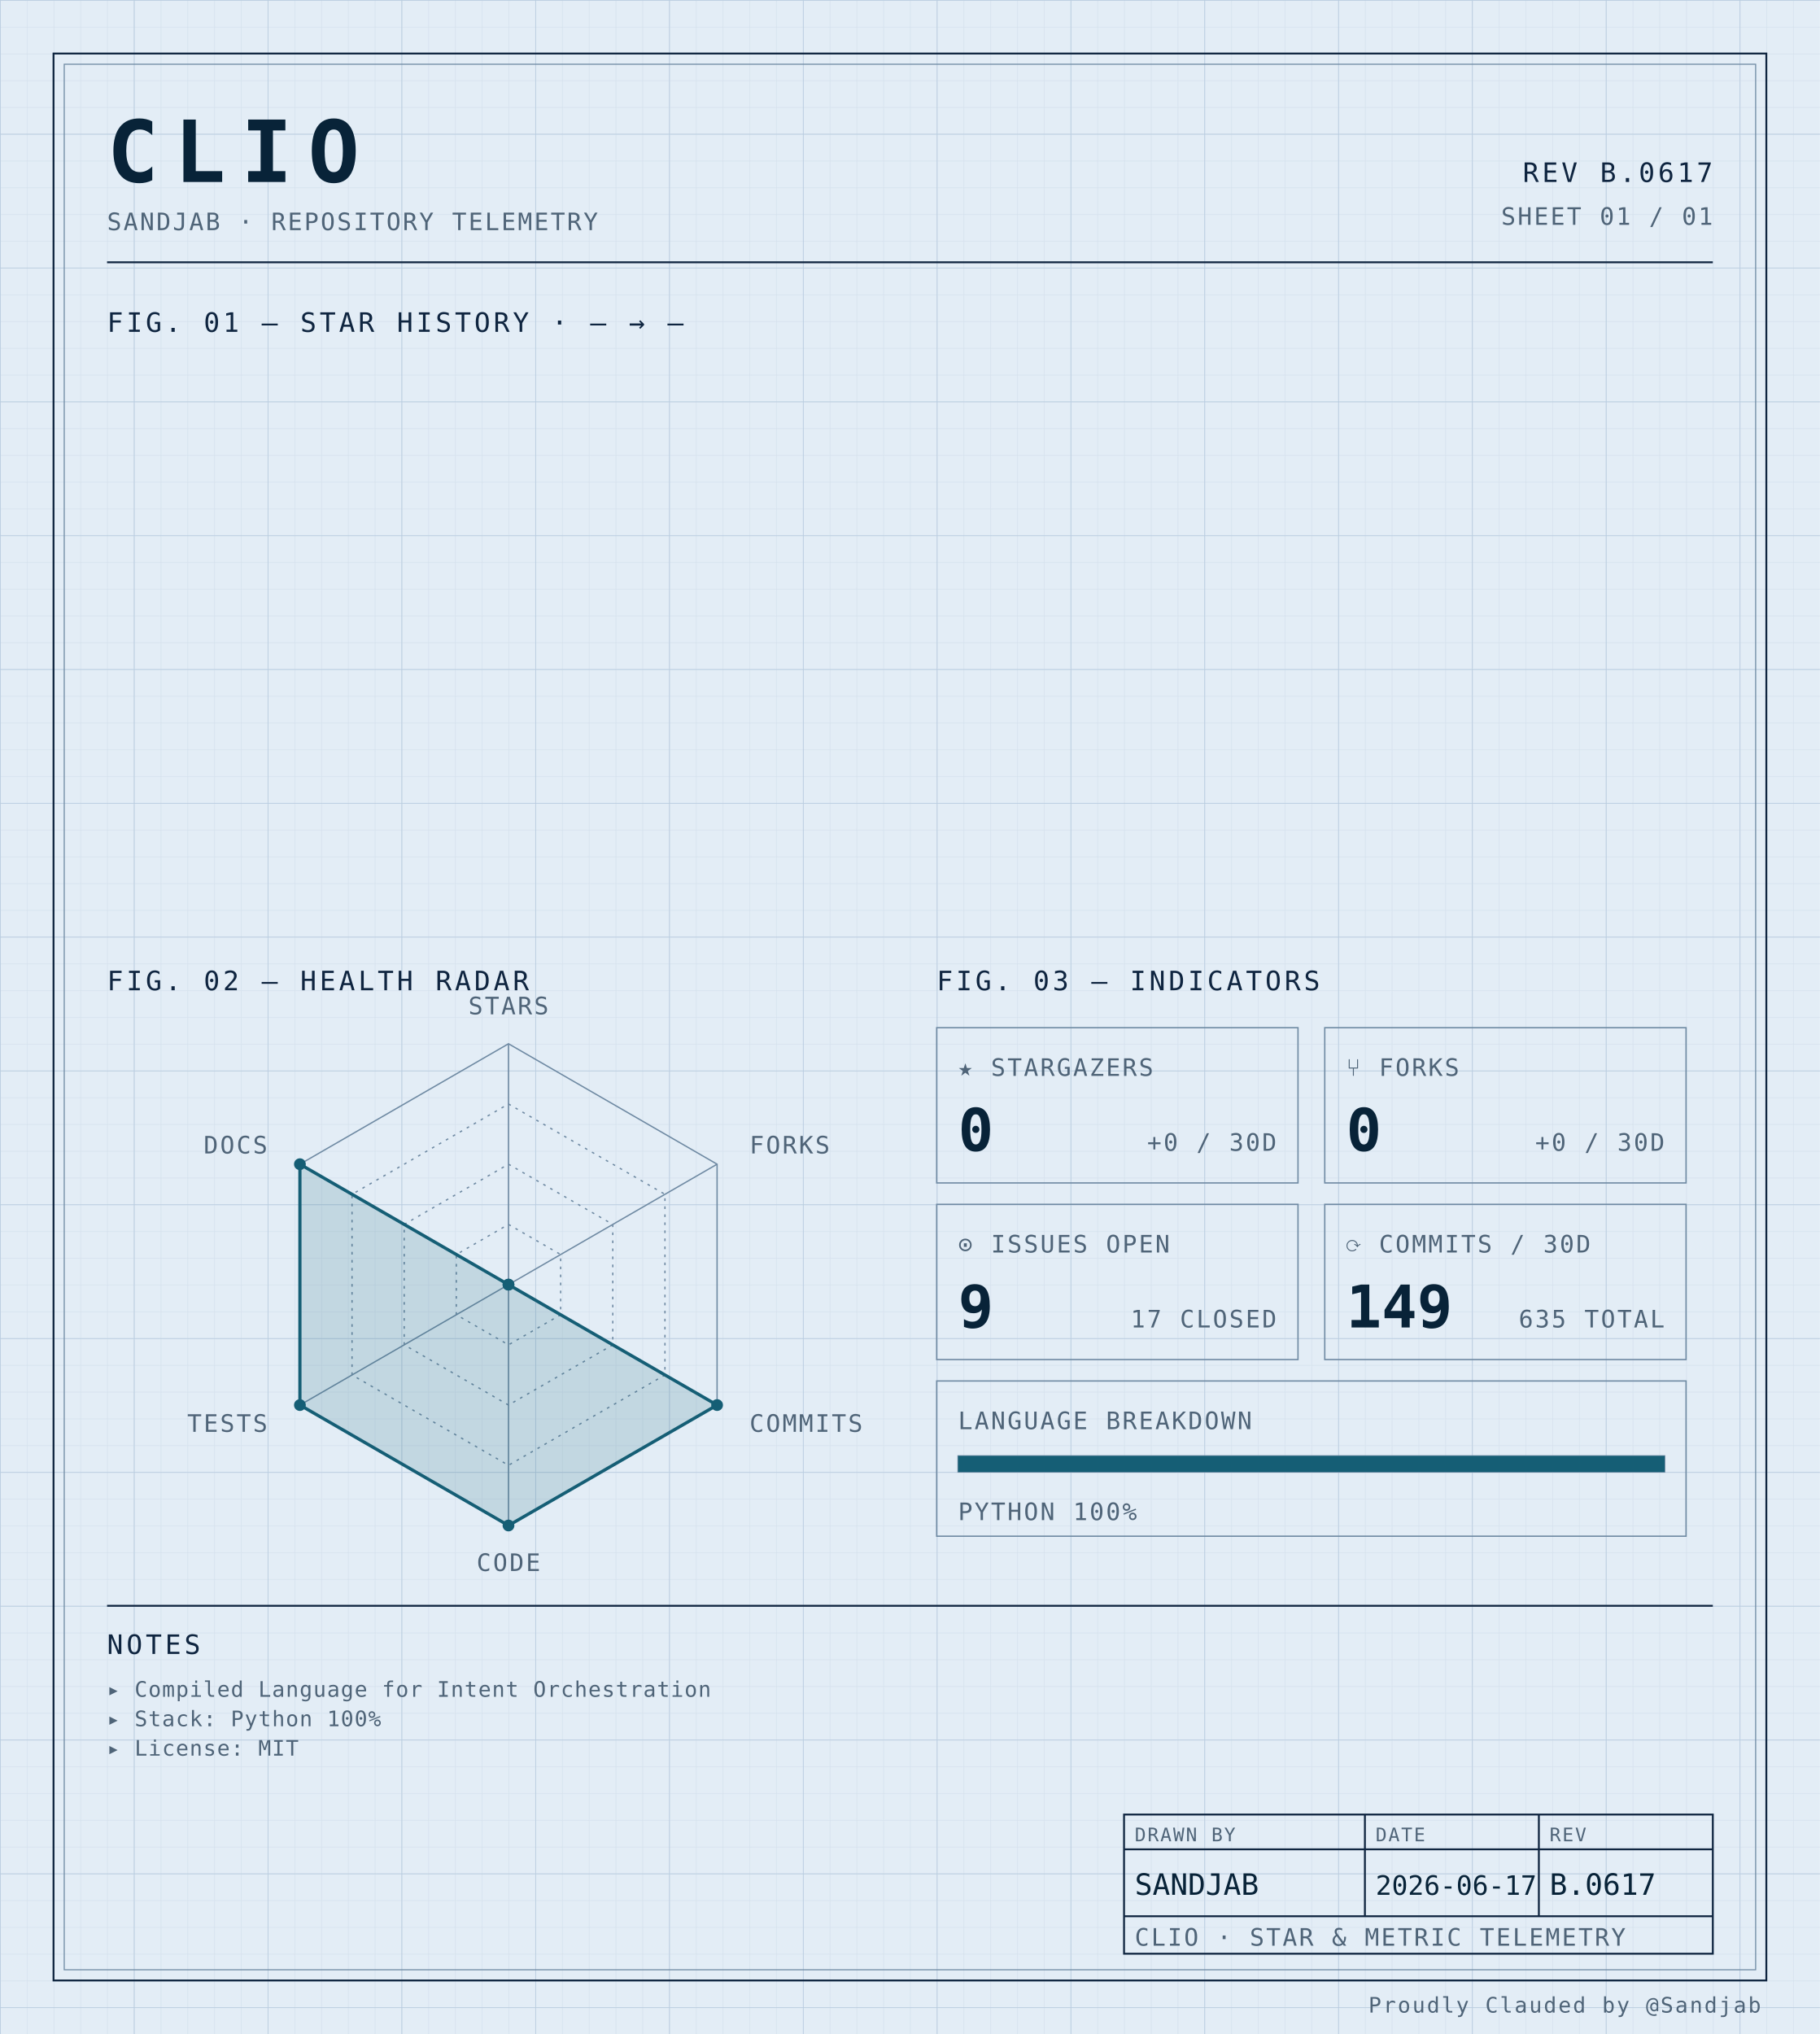
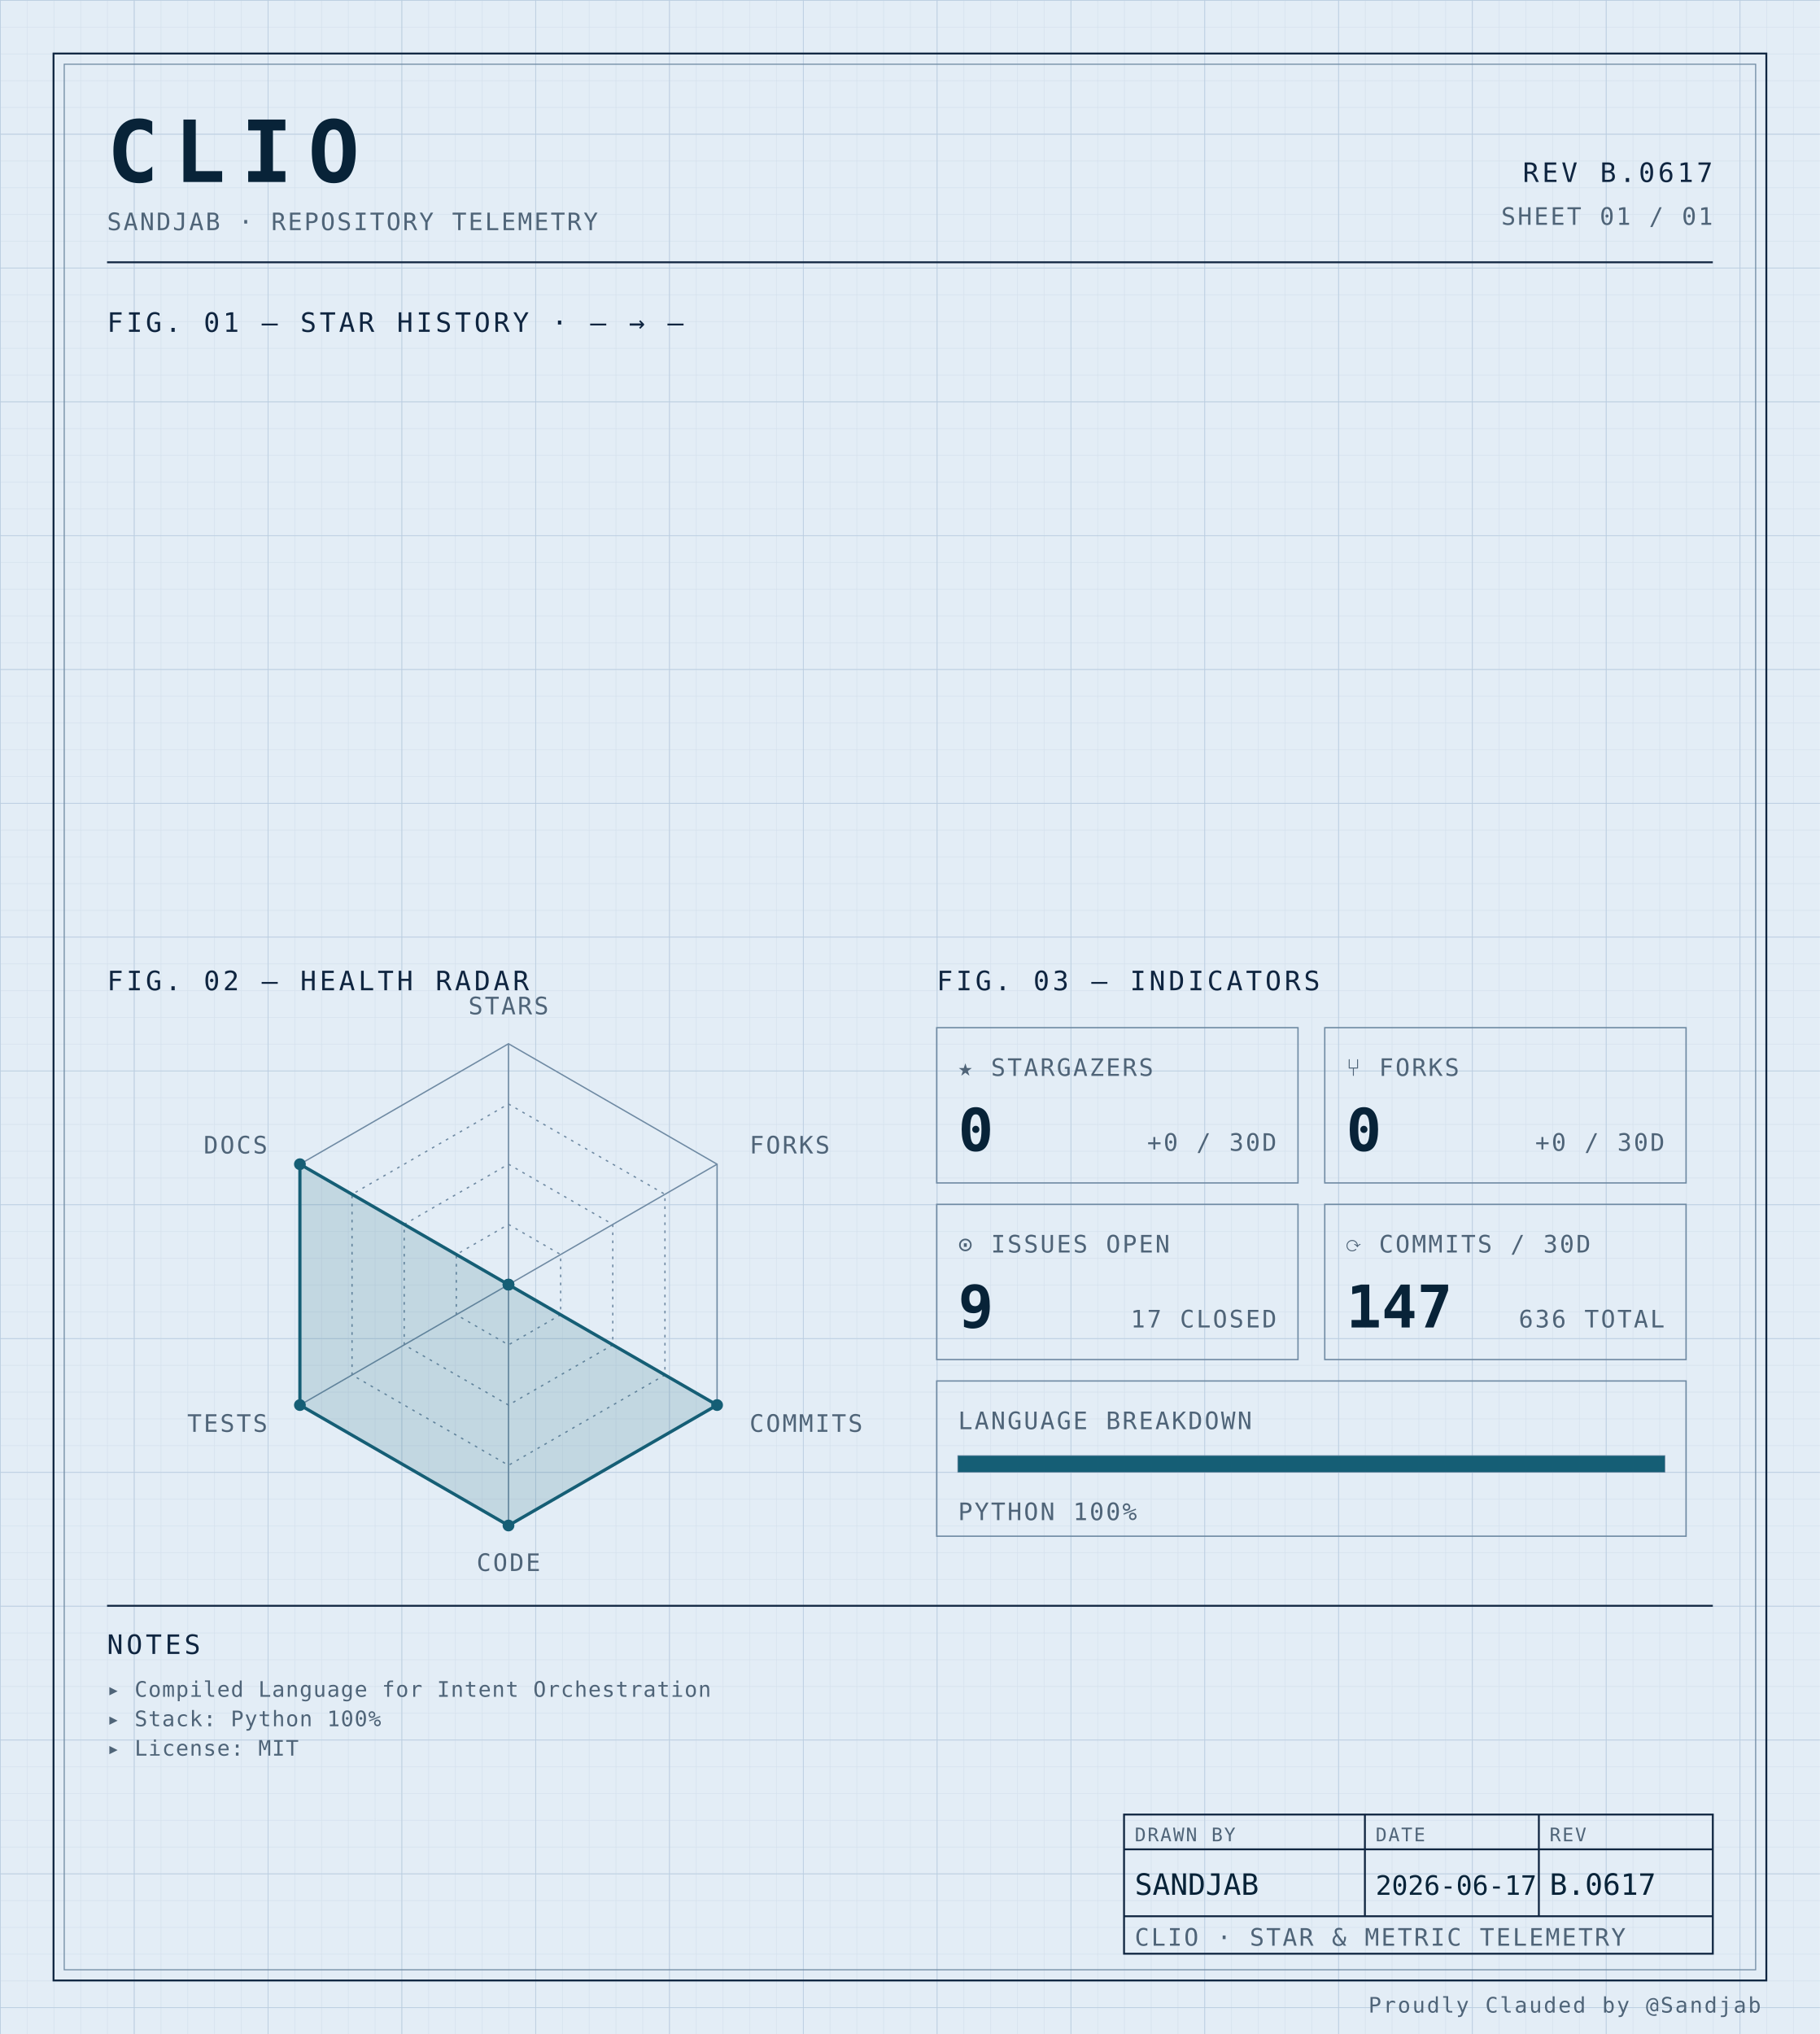
<svg xmlns="http://www.w3.org/2000/svg" width="100%" viewBox="0 0 680 760" role="img">
  <defs>
    <pattern id="grid-fine" width="10" height="10" patternUnits="userSpaceOnUse">
      <path d="M10 0H0V10" fill="none" stroke="#d4e0ec" stroke-width="0.4" />
    </pattern>
    <pattern id="grid-major" width="50" height="50" patternUnits="userSpaceOnUse">
      <path d="M50 0H0V50" fill="none" stroke="#b8cce0" stroke-width="0.5" />
    </pattern>
  </defs>
  <rect x="0" y="0" width="680" height="760" fill="#e3edf6" />
  <rect x="0" y="0" width="680" height="760" fill="url(#grid-fine)" />
  <rect x="0" y="0" width="680" height="760" fill="url(#grid-major)" />
  <rect x="20" y="20" width="640" height="720" fill="none" stroke="#0f2540" stroke-width="0.7" />
  <rect x="24" y="24" width="632" height="712" fill="none" stroke="#6f8aa3" stroke-width="0.4" />
  <text x="40" y="68" font-family="ui-monospace, 'SF Mono', 'JetBrains Mono', 'Cascadia Code', Consolas, monospace" font-size="32" font-weight="700" fill="#082338" text-anchor="start" letter-spacing="0.18em">CLIO</text>
  <text x="40" y="86" font-family="ui-monospace, 'SF Mono', 'JetBrains Mono', 'Cascadia Code', Consolas, monospace" font-size="9" font-weight="400" fill="#4f6478" text-anchor="start" letter-spacing="0.08em">SANDJAB · REPOSITORY TELEMETRY</text>
  <text x="640" y="68" font-family="ui-monospace, 'SF Mono', 'JetBrains Mono', 'Cascadia Code', Consolas, monospace" font-size="10" font-weight="400" fill="#0f2540" text-anchor="end" letter-spacing="0.12em">REV B.0617</text>
  <text x="640" y="84" font-family="ui-monospace, 'SF Mono', 'JetBrains Mono', 'Cascadia Code', Consolas, monospace" font-size="9" font-weight="400" fill="#4f6478" text-anchor="end" letter-spacing="0.08em">SHEET 01 / 01</text>
  <line x1="40" y1="98" x2="640" y2="98" stroke="#0f2540" stroke-width="0.7" />
  <text x="40" y="124" font-family="ui-monospace, 'SF Mono', 'JetBrains Mono', 'Cascadia Code', Consolas, monospace" font-size="10" font-weight="400" fill="#0f2540" text-anchor="start" letter-spacing="0.12em">FIG. 01 — STAR HISTORY · — → —</text>
  <text x="40" y="370" font-family="ui-monospace, 'SF Mono', 'JetBrains Mono', 'Cascadia Code', Consolas, monospace" font-size="10" font-weight="400" fill="#0f2540" text-anchor="start" letter-spacing="0.12em">FIG. 02 — HEALTH RADAR</text>
  <g transform="translate(190 480)">
    <polygon points="0.00,-90.00 77.94,-45.00 77.94,45.00 0.00,90.00 -77.94,45.00 -77.94,-45.00" fill="none" stroke="#6f8aa3" stroke-width="0.5" />
    <polygon points="0.00,-67.50 58.46,-33.75 58.46,33.75 0.00,67.50 -58.46,33.75 -58.46,-33.75" fill="none" stroke="#6f8aa3" stroke-width="0.5" stroke-dasharray="1,2" />
    <polygon points="0.00,-45.00 38.97,-22.50 38.97,22.50 0.00,45.00 -38.97,22.50 -38.97,-22.50" fill="none" stroke="#6f8aa3" stroke-width="0.5" stroke-dasharray="1,2" />
    <polygon points="0.00,-22.50 19.49,-11.25 19.49,11.25 0.00,22.50 -19.49,11.25 -19.49,-11.25" fill="none" stroke="#6f8aa3" stroke-width="0.5" stroke-dasharray="1,2" />
    <line x1="0" y1="0" x2="0.00" y2="-90.00" stroke="#6f8aa3" stroke-width="0.5" />
    <line x1="0" y1="0" x2="77.94" y2="-45.00" stroke="#6f8aa3" stroke-width="0.5" />
    <line x1="0" y1="0" x2="77.94" y2="45.00" stroke="#6f8aa3" stroke-width="0.5" />
    <line x1="0" y1="0" x2="0.00" y2="90.00" stroke="#6f8aa3" stroke-width="0.5" />
    <line x1="0" y1="0" x2="-77.94" y2="45.00" stroke="#6f8aa3" stroke-width="0.5" />
    <line x1="0" y1="0" x2="-77.94" y2="-45.00" stroke="#6f8aa3" stroke-width="0.5" />
    <polygon points="0.00,0.00 0.00,0.00 77.94,45.00 0.00,90.00 -77.94,45.00 -77.94,-45.00" fill="#155e75" fill-opacity="0.16" stroke="#155e75" stroke-width="1.2" />
    <circle cx="0.00" cy="0.00" r="2.2" fill="#155e75" />
    <circle cx="0.00" cy="0.00" r="2.2" fill="#155e75" />
    <circle cx="77.94" cy="45.00" r="2.2" fill="#155e75" />
    <circle cx="0.00" cy="90.00" r="2.2" fill="#155e75" />
    <circle cx="-77.94" cy="45.00" r="2.2" fill="#155e75" />
    <circle cx="-77.94" cy="-45.00" r="2.2" fill="#155e75" />
    <text x="6.3681633555662356e-15" y="-101" font-family="ui-monospace, 'SF Mono', 'JetBrains Mono', 'Cascadia Code', Consolas, monospace" font-size="9" font-weight="400" fill="#4f6478" text-anchor="middle" letter-spacing="0.08em">STARS</text>
    <text x="90.067" y="-49" font-family="ui-monospace, 'SF Mono', 'JetBrains Mono', 'Cascadia Code', Consolas, monospace" font-size="9" font-weight="400" fill="#4f6478" text-anchor="start" letter-spacing="0.08em">FORKS</text>
    <text x="90.067" y="55" font-family="ui-monospace, 'SF Mono', 'JetBrains Mono', 'Cascadia Code', Consolas, monospace" font-size="9" font-weight="400" fill="#4f6478" text-anchor="start" letter-spacing="0.08em">COMMITS</text>
    <text x="6.3681633555662356e-15" y="107" font-family="ui-monospace, 'SF Mono', 'JetBrains Mono', 'Cascadia Code', Consolas, monospace" font-size="9" font-weight="400" fill="#4f6478" text-anchor="middle" letter-spacing="0.08em">CODE</text>
    <text x="-90.067" y="55" font-family="ui-monospace, 'SF Mono', 'JetBrains Mono', 'Cascadia Code', Consolas, monospace" font-size="9" font-weight="400" fill="#4f6478" text-anchor="end" letter-spacing="0.08em">TESTS</text>
    <text x="-90.067" y="-49" font-family="ui-monospace, 'SF Mono', 'JetBrains Mono', 'Cascadia Code', Consolas, monospace" font-size="9" font-weight="400" fill="#4f6478" text-anchor="end" letter-spacing="0.08em">DOCS</text>
  </g>
  <text x="350" y="370" font-family="ui-monospace, 'SF Mono', 'JetBrains Mono', 'Cascadia Code', Consolas, monospace" font-size="10" font-weight="400" fill="#0f2540" text-anchor="start" letter-spacing="0.12em">FIG. 03 — INDICATORS</text>
  <rect x="350" y="384" width="135" height="58" fill="none" stroke="#6f8aa3" stroke-width="0.5" />
  <text x="358" y="402" font-family="ui-monospace, 'SF Mono', 'JetBrains Mono', 'Cascadia Code', Consolas, monospace" font-size="9" font-weight="400" fill="#4f6478" text-anchor="start" letter-spacing="0.08em">★ STARGAZERS</text>
  <text x="358" y="430" font-family="ui-monospace, 'SF Mono', 'JetBrains Mono', 'Cascadia Code', Consolas, monospace" font-size="22" font-weight="700" fill="#082338" text-anchor="start" letter-spacing="normal">0</text>
  <text x="477" y="430" font-family="ui-monospace, 'SF Mono', 'JetBrains Mono', 'Cascadia Code', Consolas, monospace" font-size="9" font-weight="400" fill="#4f6478" text-anchor="end" letter-spacing="0.08em">+0 / 30D</text>
  <rect x="495" y="384" width="135" height="58" fill="none" stroke="#6f8aa3" stroke-width="0.5" />
  <text x="503" y="402" font-family="ui-monospace, 'SF Mono', 'JetBrains Mono', 'Cascadia Code', Consolas, monospace" font-size="9" font-weight="400" fill="#4f6478" text-anchor="start" letter-spacing="0.08em">⑂ FORKS</text>
  <text x="503" y="430" font-family="ui-monospace, 'SF Mono', 'JetBrains Mono', 'Cascadia Code', Consolas, monospace" font-size="22" font-weight="700" fill="#082338" text-anchor="start" letter-spacing="normal">0</text>
  <text x="622" y="430" font-family="ui-monospace, 'SF Mono', 'JetBrains Mono', 'Cascadia Code', Consolas, monospace" font-size="9" font-weight="400" fill="#4f6478" text-anchor="end" letter-spacing="0.08em">+0 / 30D</text>
  <rect x="350" y="450" width="135" height="58" fill="none" stroke="#6f8aa3" stroke-width="0.5" />
  <text x="358" y="468" font-family="ui-monospace, 'SF Mono', 'JetBrains Mono', 'Cascadia Code', Consolas, monospace" font-size="9" font-weight="400" fill="#4f6478" text-anchor="start" letter-spacing="0.08em">⊙ ISSUES OPEN</text>
  <text x="358" y="496" font-family="ui-monospace, 'SF Mono', 'JetBrains Mono', 'Cascadia Code', Consolas, monospace" font-size="22" font-weight="700" fill="#082338" text-anchor="start" letter-spacing="normal">9</text>
  <text x="477" y="496" font-family="ui-monospace, 'SF Mono', 'JetBrains Mono', 'Cascadia Code', Consolas, monospace" font-size="9" font-weight="400" fill="#4f6478" text-anchor="end" letter-spacing="0.08em">17 CLOSED</text>
  <rect x="495" y="450" width="135" height="58" fill="none" stroke="#6f8aa3" stroke-width="0.5" />
  <text x="503" y="468" font-family="ui-monospace, 'SF Mono', 'JetBrains Mono', 'Cascadia Code', Consolas, monospace" font-size="9" font-weight="400" fill="#4f6478" text-anchor="start" letter-spacing="0.08em">⟳ COMMITS / 30D</text>
-   <text x="503" y="496" font-family="ui-monospace, 'SF Mono', 'JetBrains Mono', 'Cascadia Code', Consolas, monospace" font-size="22" font-weight="700" fill="#082338" text-anchor="start" letter-spacing="normal">149</text>
-   <text x="622" y="496" font-family="ui-monospace, 'SF Mono', 'JetBrains Mono', 'Cascadia Code', Consolas, monospace" font-size="9" font-weight="400" fill="#4f6478" text-anchor="end" letter-spacing="0.08em">635 TOTAL</text>
+   <text x="503" y="496" font-family="ui-monospace, 'SF Mono', 'JetBrains Mono', 'Cascadia Code', Consolas, monospace" font-size="22" font-weight="700" fill="#082338" text-anchor="start" letter-spacing="normal">147</text>
+   <text x="622" y="496" font-family="ui-monospace, 'SF Mono', 'JetBrains Mono', 'Cascadia Code', Consolas, monospace" font-size="9" font-weight="400" fill="#4f6478" text-anchor="end" letter-spacing="0.08em">636 TOTAL</text>
  <rect x="350" y="516" width="280" height="58" fill="none" stroke="#6f8aa3" stroke-width="0.5" />
  <text x="358" y="534" font-family="ui-monospace, 'SF Mono', 'JetBrains Mono', 'Cascadia Code', Consolas, monospace" font-size="9" font-weight="400" fill="#4f6478" text-anchor="start" letter-spacing="0.08em">LANGUAGE BREAKDOWN</text>
  <rect x="358" y="544" width="264" height="6" fill="none" stroke="#6f8aa3" stroke-width="0.5" />
  <rect x="358" y="544" width="264.00" height="6" fill="#155e75" />
  <text x="358" y="568" font-family="ui-monospace, 'SF Mono', 'JetBrains Mono', 'Cascadia Code', Consolas, monospace" font-size="9" font-weight="400" fill="#4f6478" text-anchor="start" letter-spacing="0.08em">PYTHON 100%</text>
  <line x1="40" y1="600" x2="640" y2="600" stroke="#0f2540" stroke-width="0.7" />
  <text x="40" y="618" font-family="ui-monospace, 'SF Mono', 'JetBrains Mono', 'Cascadia Code', Consolas, monospace" font-size="10" font-weight="400" fill="#0f2540" text-anchor="start" letter-spacing="0.12em">NOTES</text>
  <text x="40" y="634" font-family="ui-monospace, 'SF Mono', 'JetBrains Mono', 'Cascadia Code', Consolas, monospace" font-size="8" font-weight="400" fill="#4f6478" text-anchor="start" letter-spacing="0.04em">▸ Compiled Language for Intent Orchestration</text>
  <text x="40" y="645" font-family="ui-monospace, 'SF Mono', 'JetBrains Mono', 'Cascadia Code', Consolas, monospace" font-size="8" font-weight="400" fill="#4f6478" text-anchor="start" letter-spacing="0.04em">▸ Stack: Python 100%</text>
  <text x="40" y="656" font-family="ui-monospace, 'SF Mono', 'JetBrains Mono', 'Cascadia Code', Consolas, monospace" font-size="8" font-weight="400" fill="#4f6478" text-anchor="start" letter-spacing="0.04em">▸ License: MIT</text>
  <rect x="420" y="678" width="220" height="52" fill="none" stroke="#0f2540" stroke-width="0.7" />
  <line x1="420" y1="691" x2="640" y2="691" stroke="#0f2540" stroke-width="0.7" />
  <line x1="420" y1="716" x2="640" y2="716" stroke="#0f2540" stroke-width="0.7" />
  <line x1="510" y1="678" x2="510" y2="716" stroke="#0f2540" stroke-width="0.7" />
  <line x1="575" y1="678" x2="575" y2="716" stroke="#0f2540" stroke-width="0.7" />
  <text x="424" y="688" font-family="ui-monospace, 'SF Mono', 'JetBrains Mono', 'Cascadia Code', Consolas, monospace" font-size="7" font-weight="400" fill="#4f6478" text-anchor="start" letter-spacing="0.08em">DRAWN BY</text>
  <text x="514" y="688" font-family="ui-monospace, 'SF Mono', 'JetBrains Mono', 'Cascadia Code', Consolas, monospace" font-size="7" font-weight="400" fill="#4f6478" text-anchor="start" letter-spacing="0.08em">DATE</text>
  <text x="579" y="688" font-family="ui-monospace, 'SF Mono', 'JetBrains Mono', 'Cascadia Code', Consolas, monospace" font-size="7" font-weight="400" fill="#4f6478" text-anchor="start" letter-spacing="0.08em">REV</text>
  <text x="424" y="708" font-family="ui-monospace, 'SF Mono', 'JetBrains Mono', 'Cascadia Code', Consolas, monospace" font-size="11" font-weight="400" fill="#082338" text-anchor="start" letter-spacing="normal">SANDJAB</text>
  <text x="514" y="708" font-family="ui-monospace, 'SF Mono', 'JetBrains Mono', 'Cascadia Code', Consolas, monospace" font-size="10" font-weight="400" fill="#082338" text-anchor="start" letter-spacing="normal">2026-06-17</text>
  <text x="579" y="708" font-family="ui-monospace, 'SF Mono', 'JetBrains Mono', 'Cascadia Code', Consolas, monospace" font-size="11" font-weight="400" fill="#082338" text-anchor="start" letter-spacing="normal">B.0617</text>
  <text x="424" y="727" font-family="ui-monospace, 'SF Mono', 'JetBrains Mono', 'Cascadia Code', Consolas, monospace" font-size="9" font-weight="400" fill="#4f6478" text-anchor="start" letter-spacing="0.08em">CLIO · STAR &amp; METRIC TELEMETRY</text>
  <text x="658" y="752" font-family="ui-monospace, 'SF Mono', 'JetBrains Mono', 'Cascadia Code', Consolas, monospace" font-size="8" font-weight="400" fill="#4f6478" text-anchor="end" letter-spacing="0.08em">Proudly Clauded by @Sandjab</text>
</svg>
